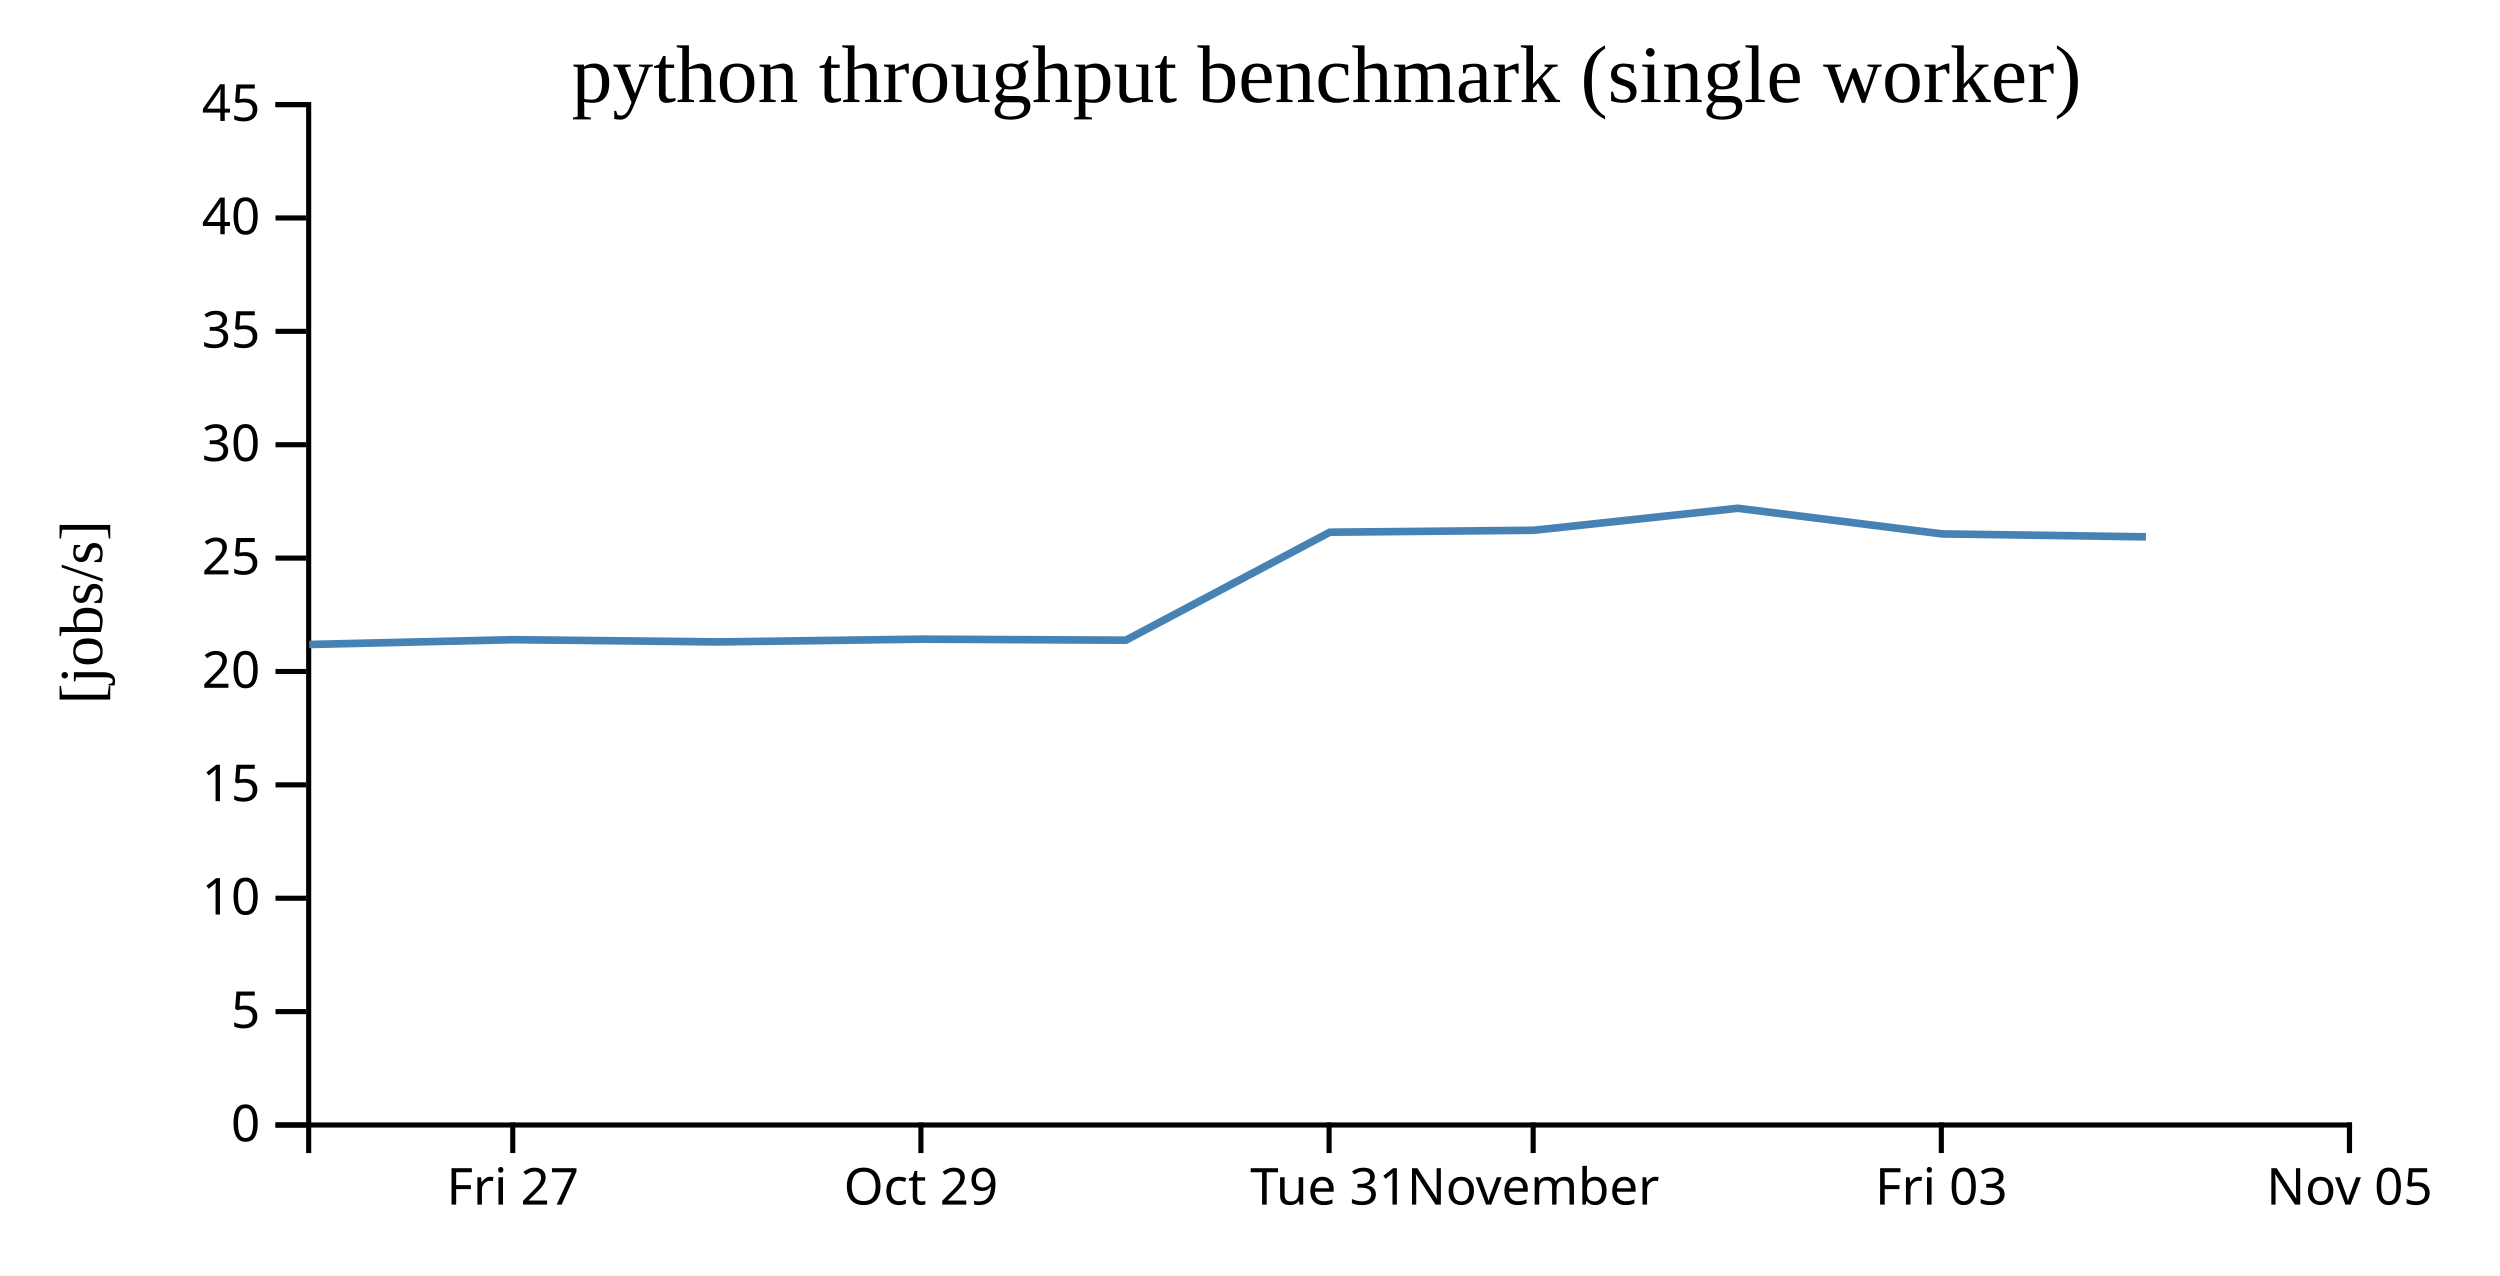
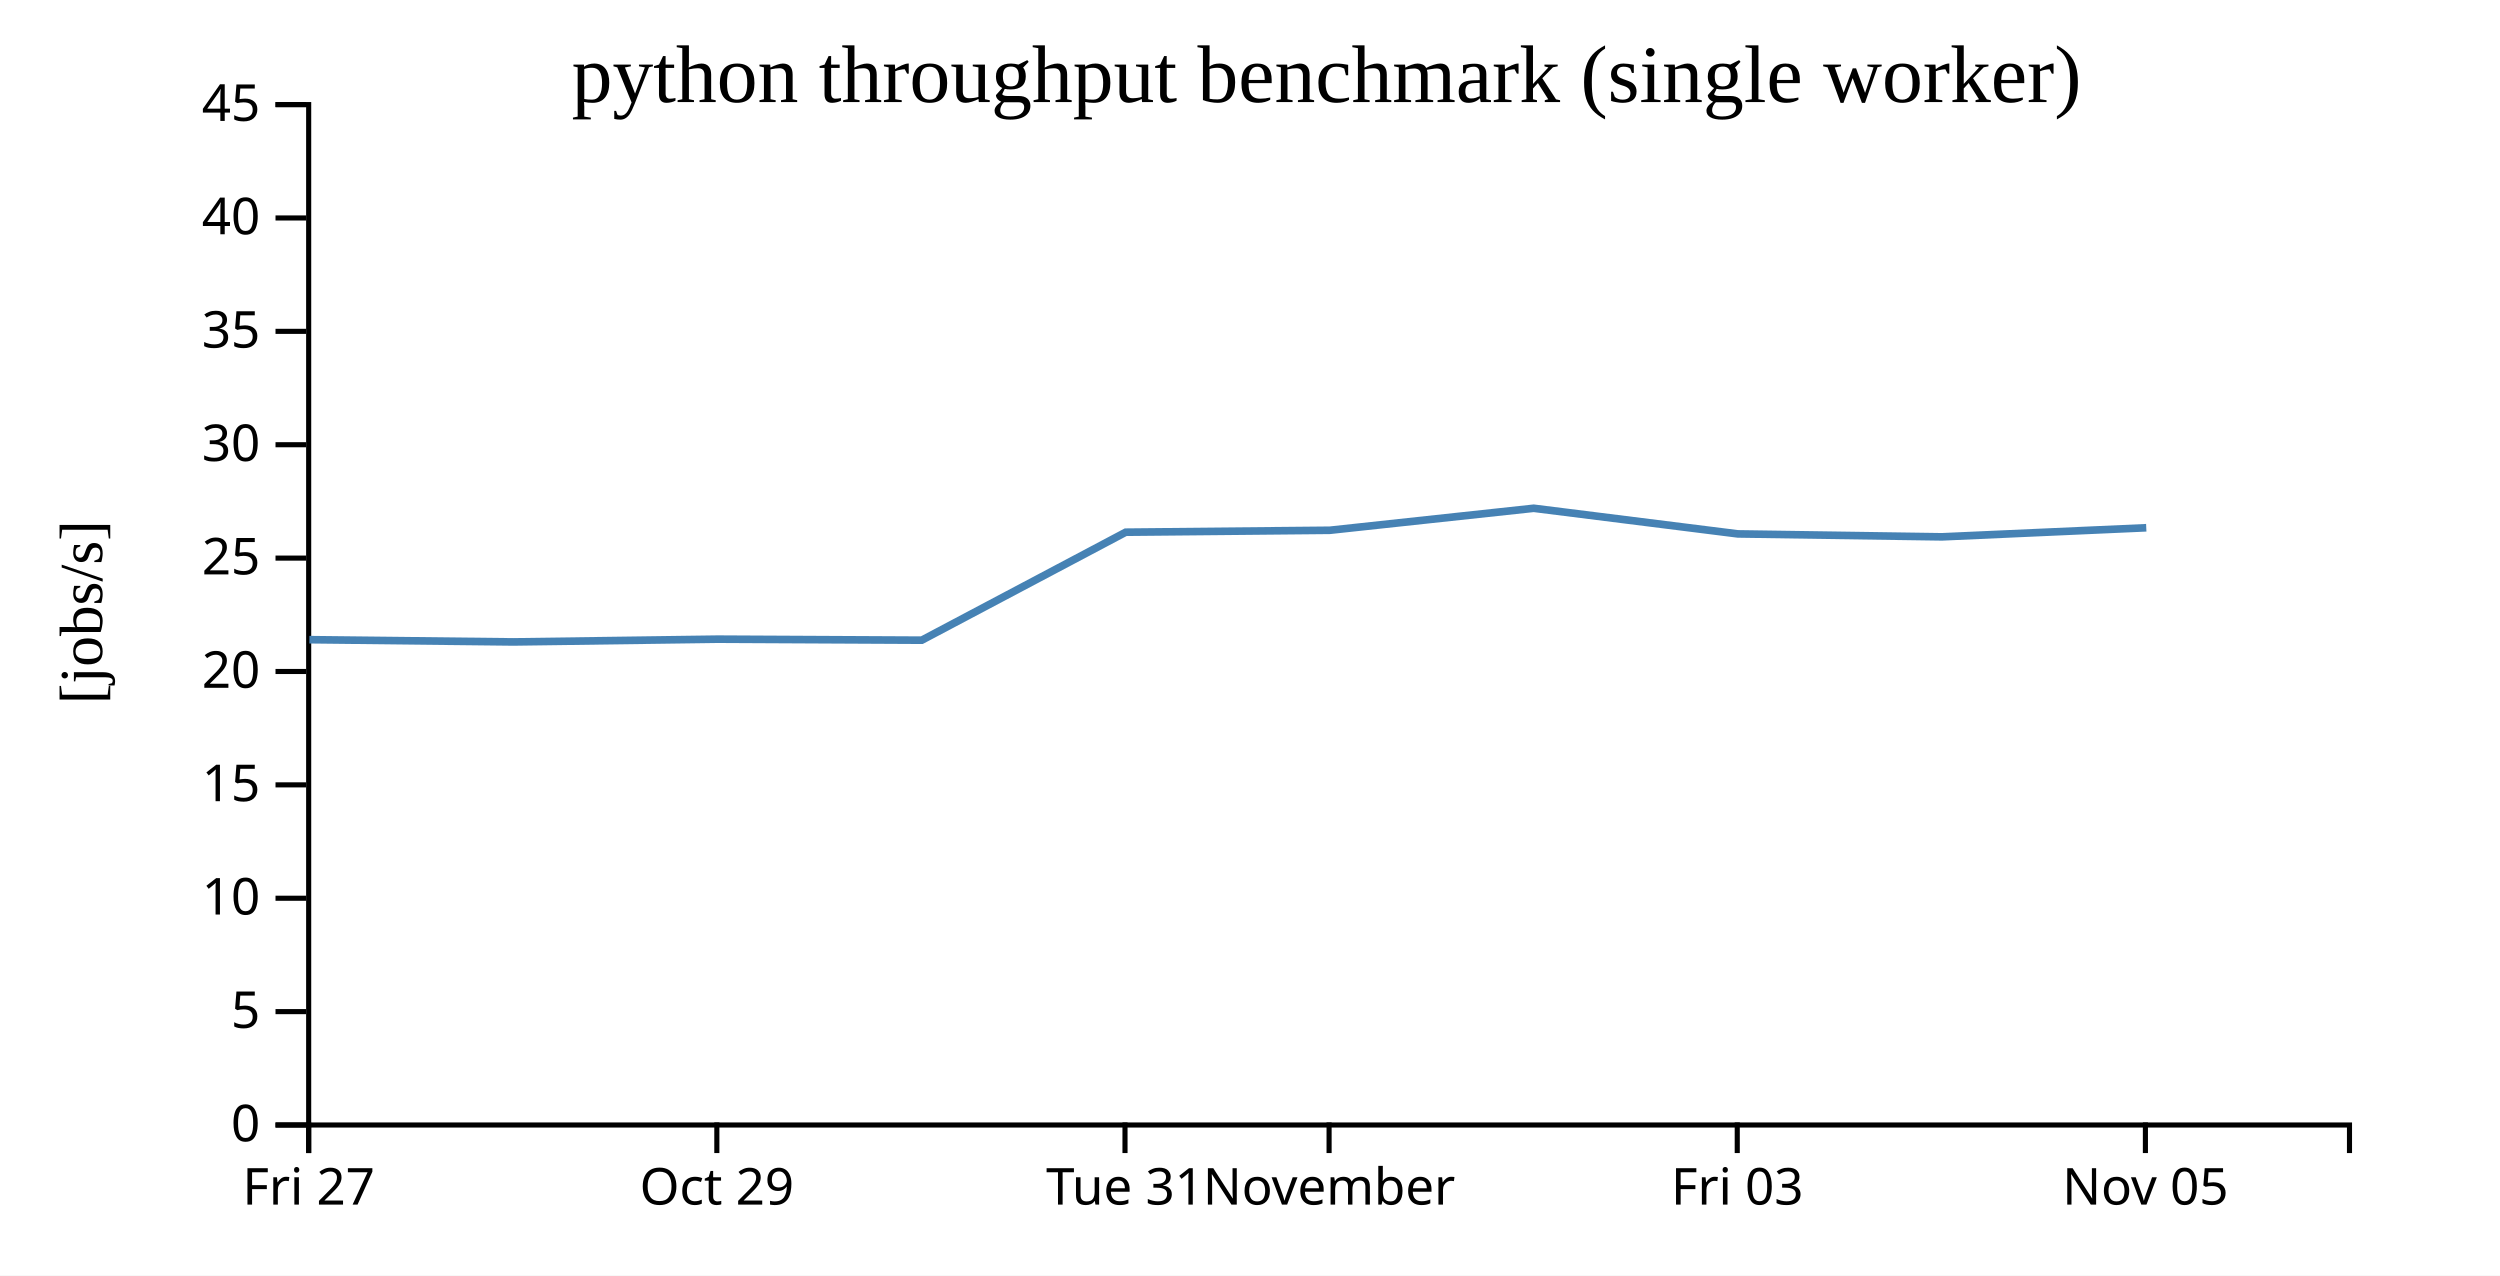
<svg xmlns="http://www.w3.org/2000/svg" width="490" height="250">
  <rect width="100%" height="100%" fill="white" />
  <g transform="translate(60,20)">
    <g transform="translate(0,200)" fill="none" font-size="10" font-family="sans-serif" text-anchor="middle">
      <path class="domain" stroke="currentColor" d="M0.5,6V0.5H400.5V6" />
-       <g class="tick" opacity="1" transform="translate(40.5,0)">
+       <g class="tick" opacity="1" transform="translate(0.5,0)">
        <line stroke="currentColor" y2="6" />
        <text fill="currentColor" y="9" dy="0.71em">Fri 27</text>
      </g>
-       <g class="tick" opacity="1" transform="translate(120.5,0)">
+       <g class="tick" opacity="1" transform="translate(80.5,0)">
        <line stroke="currentColor" y2="6" />
        <text fill="currentColor" y="9" dy="0.71em">Oct 29</text>
      </g>
-       <g class="tick" opacity="1" transform="translate(200.5,0)">
+       <g class="tick" opacity="1" transform="translate(160.5,0)">
        <line stroke="currentColor" y2="6" />
        <text fill="currentColor" y="9" dy="0.71em">Tue 31</text>
      </g>
-       <g class="tick" opacity="1" transform="translate(240.5,0)">
+       <g class="tick" opacity="1" transform="translate(200.5,0)">
        <line stroke="currentColor" y2="6" />
        <text fill="currentColor" y="9" dy="0.71em">November</text>
      </g>
-       <g class="tick" opacity="1" transform="translate(320.5,0)">
+       <g class="tick" opacity="1" transform="translate(280.5,0)">
        <line stroke="currentColor" y2="6" />
        <text fill="currentColor" y="9" dy="0.71em">Fri 03</text>
      </g>
-       <g class="tick" opacity="1" transform="translate(400.5,0)">
+       <g class="tick" opacity="1" transform="translate(360.5,0)">
        <line stroke="currentColor" y2="6" />
        <text fill="currentColor" y="9" dy="0.71em">Nov 05</text>
      </g>
    </g>
    <g fill="none" font-size="10" font-family="sans-serif" text-anchor="end">
      <path class="domain" stroke="currentColor" d="M-6,200.5H0.5V0.5H-6" />
      <g class="tick" opacity="1" transform="translate(0,200.5)">
        <line stroke="currentColor" x2="-6" />
        <text fill="currentColor" x="-9" dy="0.32em">0</text>
      </g>
      <g class="tick" opacity="1" transform="translate(0,178.2778)">
        <line stroke="currentColor" x2="-6" />
        <text fill="currentColor" x="-9" dy="0.32em">5</text>
      </g>
      <g class="tick" opacity="1" transform="translate(0,156.0556)">
        <line stroke="currentColor" x2="-6" />
        <text fill="currentColor" x="-9" dy="0.32em">10</text>
      </g>
      <g class="tick" opacity="1" transform="translate(0,133.8333)">
        <line stroke="currentColor" x2="-6" />
        <text fill="currentColor" x="-9" dy="0.32em">15</text>
      </g>
      <g class="tick" opacity="1" transform="translate(0,111.6111)">
        <line stroke="currentColor" x2="-6" />
        <text fill="currentColor" x="-9" dy="0.32em">20</text>
      </g>
      <g class="tick" opacity="1" transform="translate(0,89.38889)">
        <line stroke="currentColor" x2="-6" />
        <text fill="currentColor" x="-9" dy="0.32em">25</text>
      </g>
      <g class="tick" opacity="1" transform="translate(0,67.16667)">
        <line stroke="currentColor" x2="-6" />
        <text fill="currentColor" x="-9" dy="0.32em">30</text>
      </g>
      <g class="tick" opacity="1" transform="translate(0,44.94444)">
        <line stroke="currentColor" x2="-6" />
        <text fill="currentColor" x="-9" dy="0.32em">35</text>
      </g>
      <g class="tick" opacity="1" transform="translate(0,22.72222)">
        <line stroke="currentColor" x2="-6" />
        <text fill="currentColor" x="-9" dy="0.32em">40</text>
      </g>
      <g class="tick" opacity="1" transform="translate(0,0.5)">
        <line stroke="currentColor" x2="-6" />
        <text fill="currentColor" x="-9" dy="0.32em">45</text>
      </g>
    </g>
    <text text-anchor="middle" style="font-size: 12px" transform="rotate(-90)" y="-40" x="-100">[jobs/s]</text>
    <text text-anchor="middle" style="font-size: 16px" y="0" x="200">python throughput benchmark (single worker)</text>
-     <path fill="none" stroke="steelblue" stroke-width="1.5" d="M0.606,106.318L40.634,105.377L80.63,105.818L120.683,105.276L160.666,105.478L200.641,84.313L240.652,83.933L280.611,79.62L320.616,84.644L360.601,85.222" />
+     <path fill="none" stroke="steelblue" stroke-width="1.5" d="M0.634,105.377L40.63,105.818L80.683,105.276L120.666,105.478L160.641,84.313L200.652,83.933L240.611,79.62L280.616,84.644L320.601,85.222L360.668,83.44" />
  </g>
</svg>
